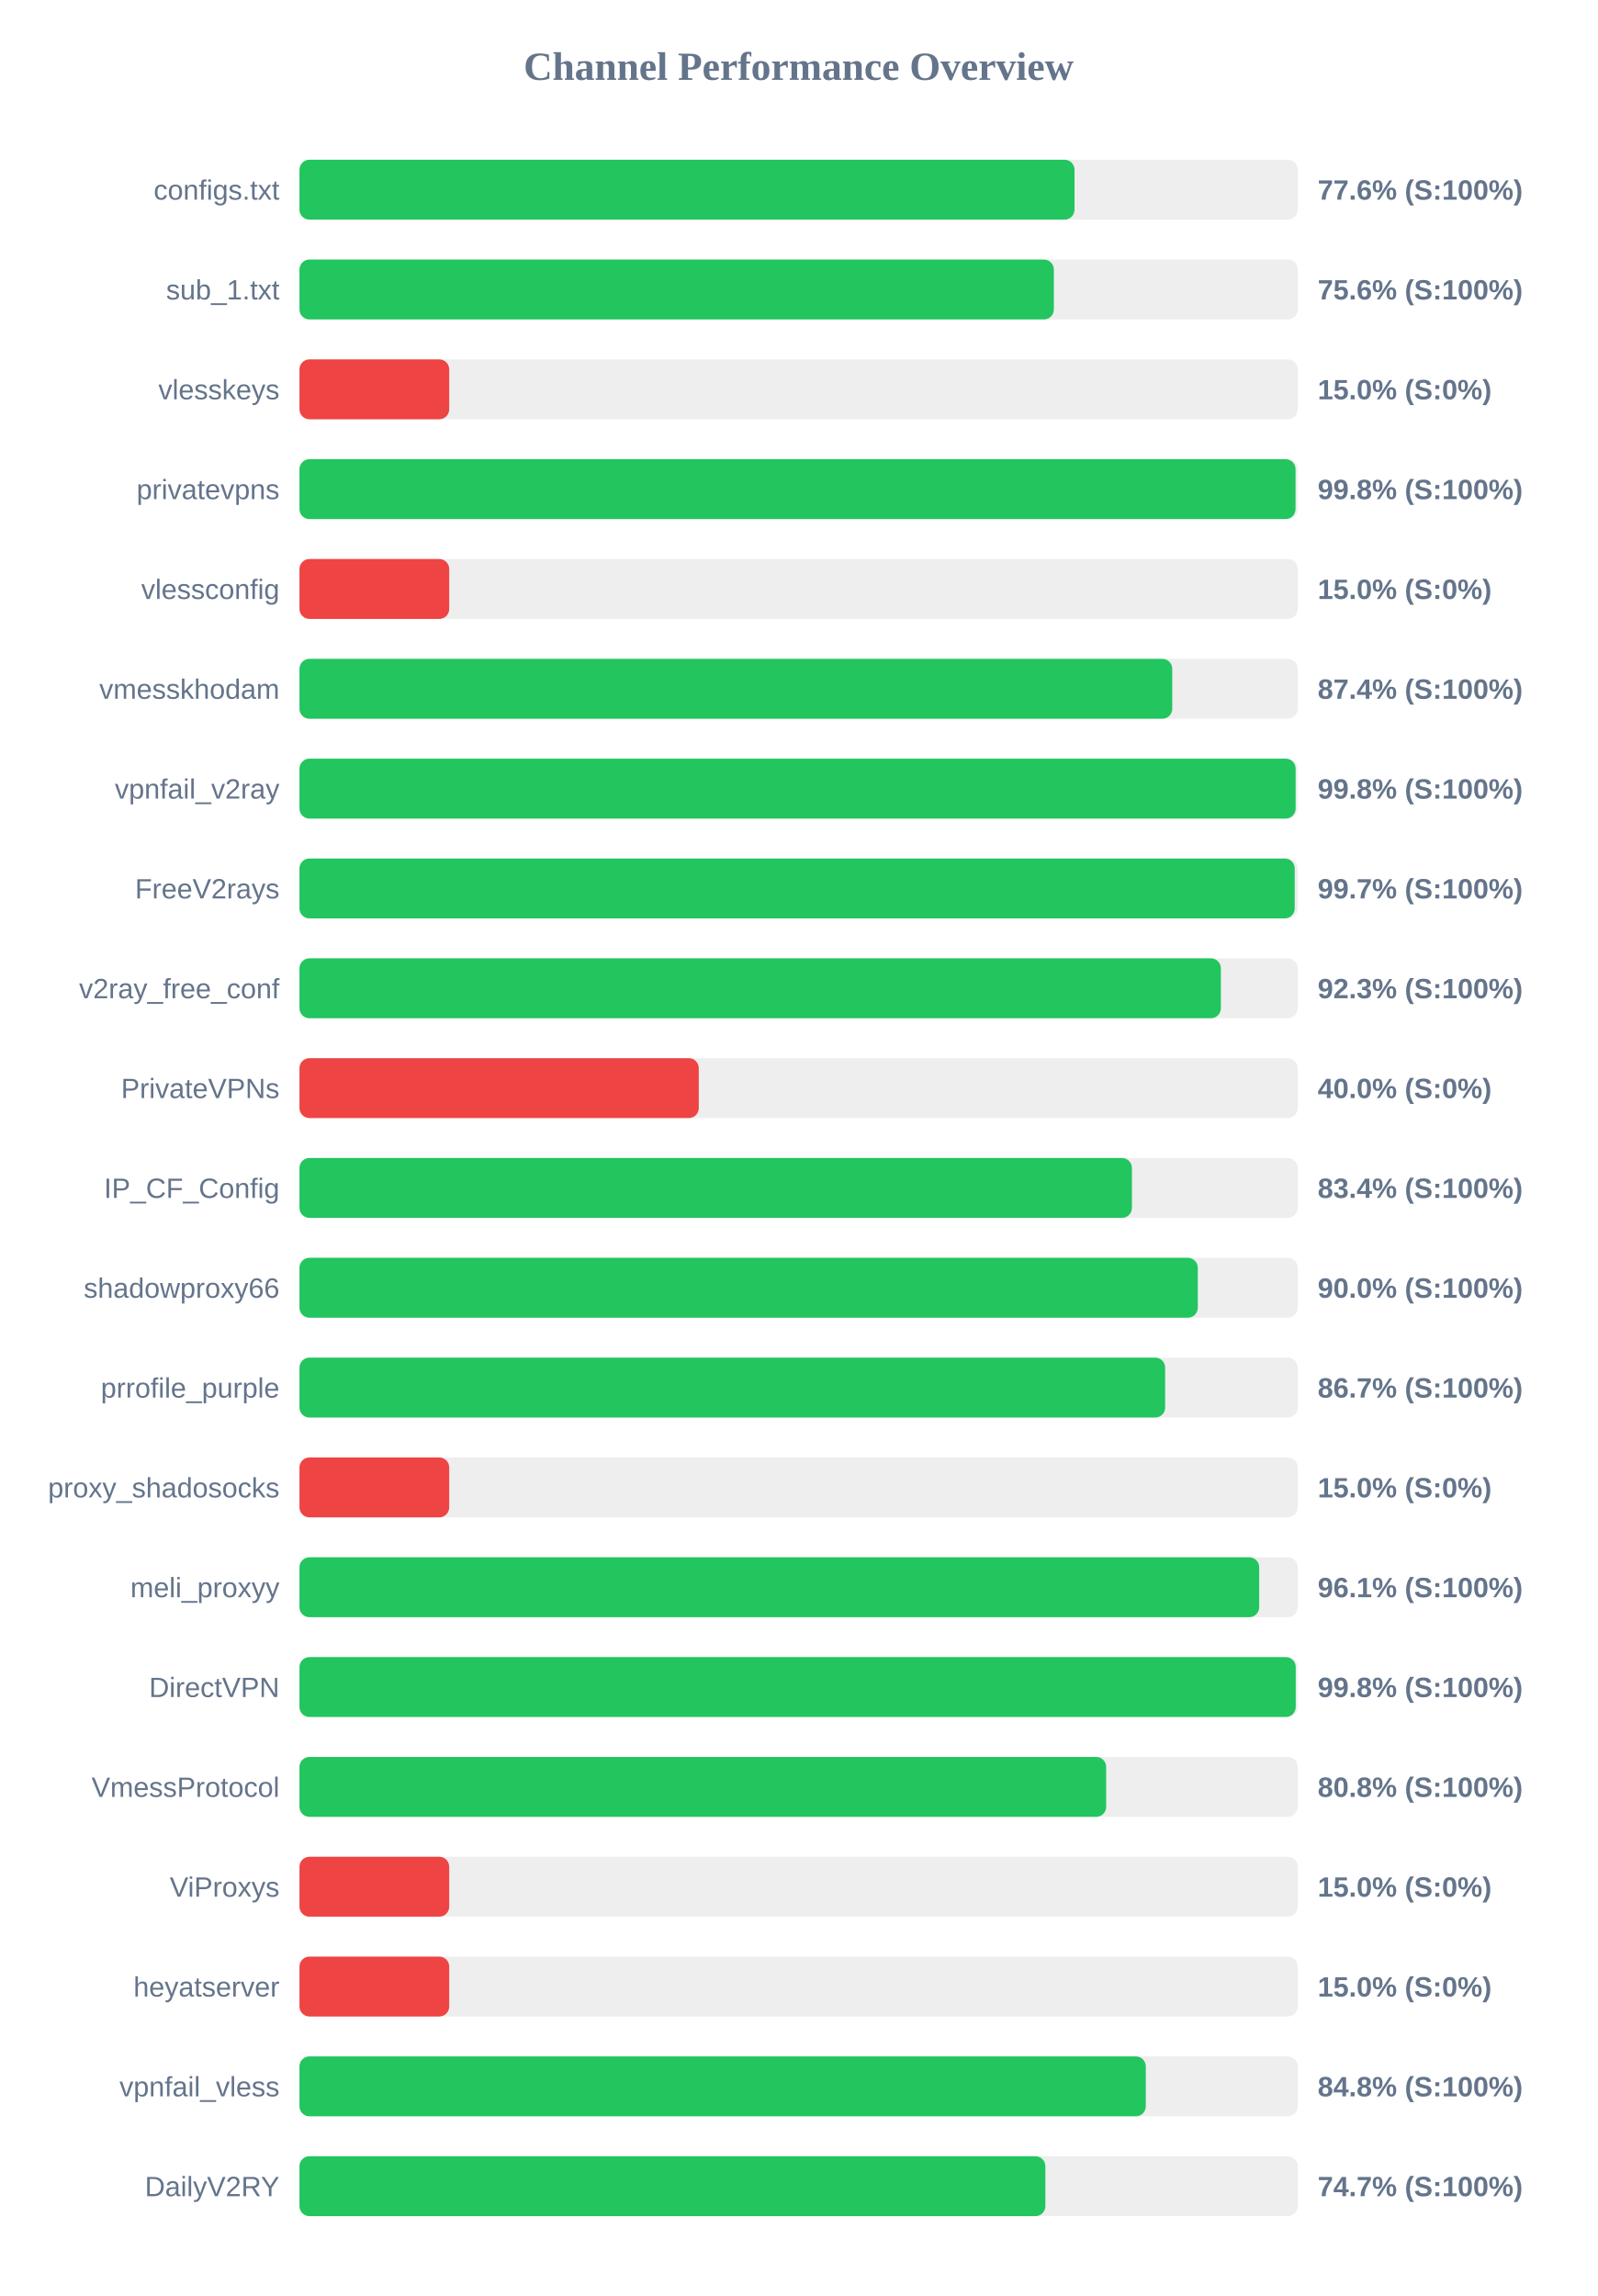
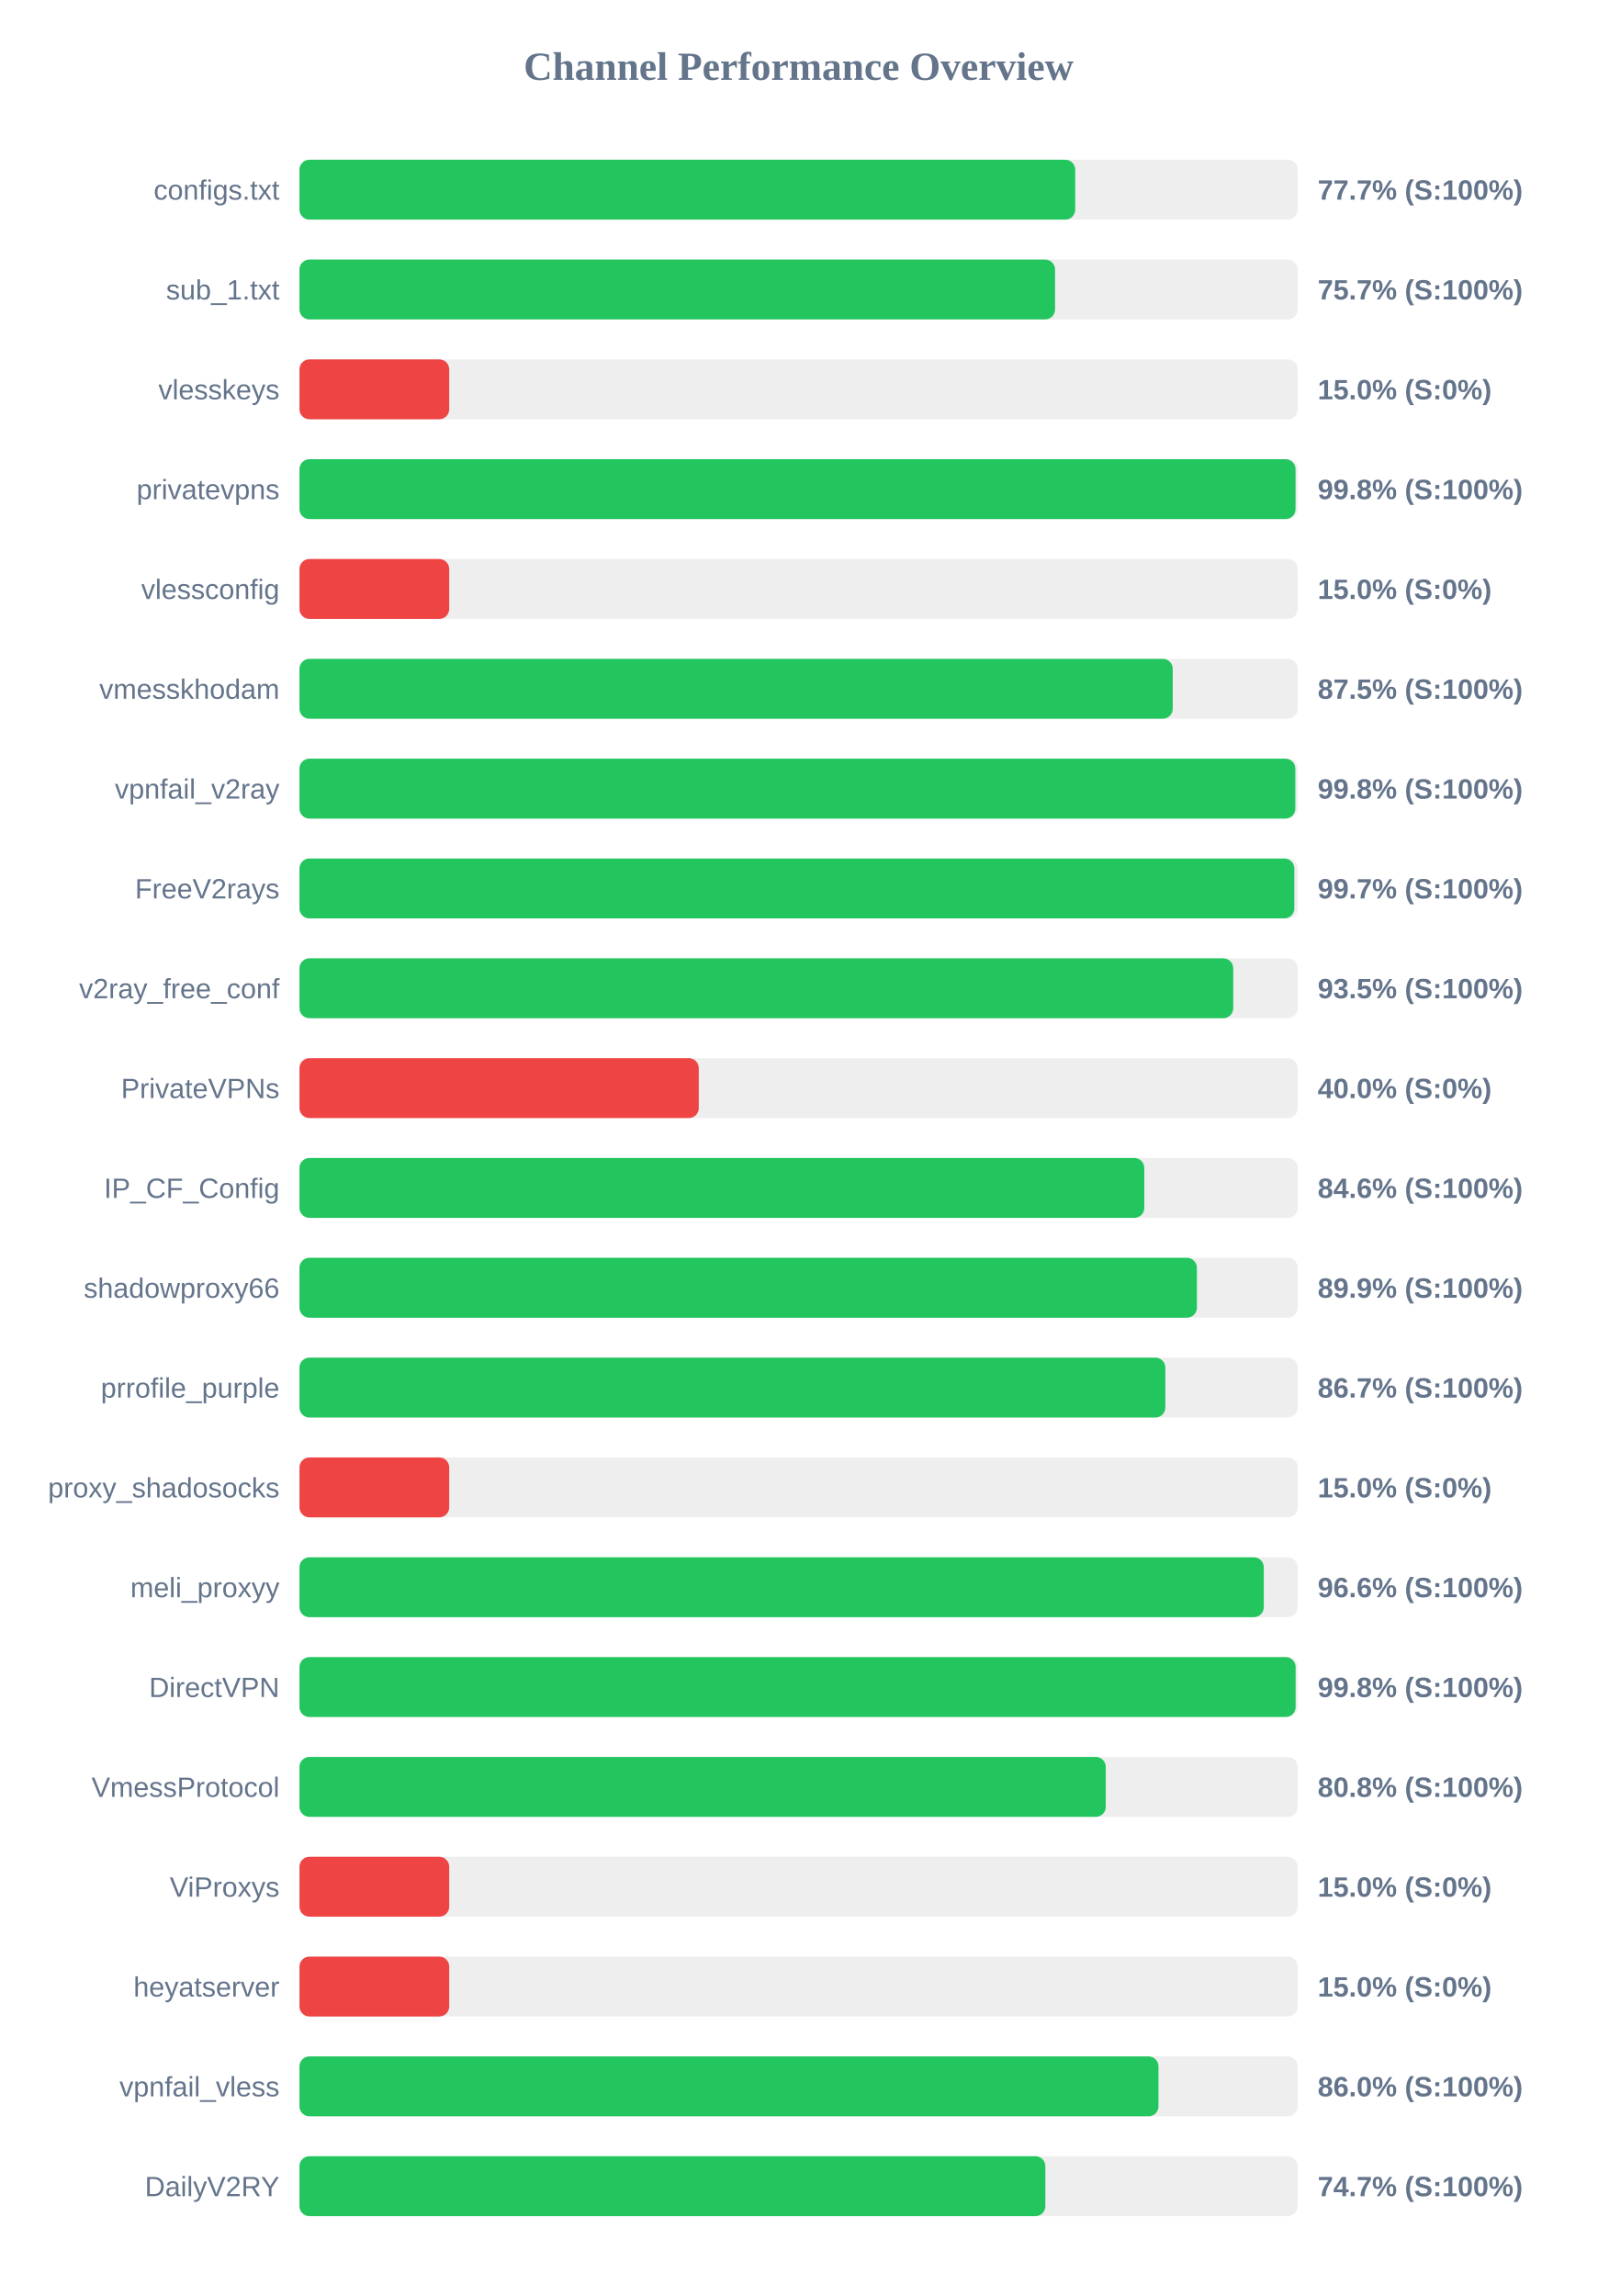
<svg xmlns="http://www.w3.org/2000/svg" width="800" height="1150" version="1.1">
  <style>
        .row { font: 14px Arial; fill: #64748b; }
        .score { font: bold 14px Arial; fill: #64748b; }
    </style>
  <text x="400" y="40" text-anchor="middle" font-size="20px" font-weight="bold" fill="#64748b">Channel Performance Overview</text>
  <rect x="150" y="80" width="500" height="30" fill="#eee" rx="5" />
-   <rect x="150" y="80" width="388.2" height="30" fill="#22c55e" rx="5" />
+   <rect x="150" y="80" width="388.55" height="30" fill="#22c55e" rx="5" />
  <text x="140" y="100" text-anchor="end" class="row">configs.txt</text>
-   <text x="660" y="100" text-anchor="start" class="score">77.6% (S:100%)</text>
+   <text x="660" y="100" text-anchor="start" class="score">77.7% (S:100%)</text>
  <rect x="150" y="130" width="500" height="30" fill="#eee" rx="5" />
-   <rect x="150" y="130" width="377.85" height="30" fill="#22c55e" rx="5" />
+   <rect x="150" y="130" width="378.45" height="30" fill="#22c55e" rx="5" />
  <text x="140" y="150" text-anchor="end" class="row">sub_1.txt</text>
-   <text x="660" y="150" text-anchor="start" class="score">75.6% (S:100%)</text>
+   <text x="660" y="150" text-anchor="start" class="score">75.7% (S:100%)</text>
  <rect x="150" y="180" width="500" height="30" fill="#eee" rx="5" />
  <rect x="150" y="180" width="75.0" height="30" fill="#ef4444" rx="5" />
  <text x="140" y="200" text-anchor="end" class="row">vlesskeys</text>
  <text x="660" y="200" text-anchor="start" class="score">15.0% (S:0%)</text>
  <rect x="150" y="230" width="500" height="30" fill="#eee" rx="5" />
  <rect x="150" y="230" width="498.9" height="30" fill="#22c55e" rx="5" />
  <text x="140" y="250" text-anchor="end" class="row">privatevpns</text>
  <text x="660" y="250" text-anchor="start" class="score">99.8% (S:100%)</text>
  <rect x="150" y="280" width="500" height="30" fill="#eee" rx="5" />
  <rect x="150" y="280" width="75.0" height="30" fill="#ef4444" rx="5" />
  <text x="140" y="300" text-anchor="end" class="row">vlessconfig</text>
  <text x="660" y="300" text-anchor="start" class="score">15.0% (S:0%)</text>
  <rect x="150" y="330" width="500" height="30" fill="#eee" rx="5" />
-   <rect x="150" y="330" width="437.15" height="30" fill="#22c55e" rx="5" />
+   <rect x="150" y="330" width="437.4" height="30" fill="#22c55e" rx="5" />
  <text x="140" y="350" text-anchor="end" class="row">vmesskhodam</text>
-   <text x="660" y="350" text-anchor="start" class="score">87.4% (S:100%)</text>
+   <text x="660" y="350" text-anchor="start" class="score">87.5% (S:100%)</text>
  <rect x="150" y="380" width="500" height="30" fill="#eee" rx="5" />
-   <rect x="150" y="380" width="498.95" height="30" fill="#22c55e" rx="5" />
+   <rect x="150" y="380" width="498.8" height="30" fill="#22c55e" rx="5" />
  <text x="140" y="400" text-anchor="end" class="row">vpnfail_v2ray</text>
  <text x="660" y="400" text-anchor="start" class="score">99.8% (S:100%)</text>
  <rect x="150" y="430" width="500" height="30" fill="#eee" rx="5" />
-   <rect x="150" y="430" width="498.5" height="30" fill="#22c55e" rx="5" />
+   <rect x="150" y="430" width="498.3" height="30" fill="#22c55e" rx="5" />
  <text x="140" y="450" text-anchor="end" class="row">FreeV2rays</text>
  <text x="660" y="450" text-anchor="start" class="score">99.7% (S:100%)</text>
  <rect x="150" y="480" width="500" height="30" fill="#eee" rx="5" />
-   <rect x="150" y="480" width="461.5" height="30" fill="#22c55e" rx="5" />
+   <rect x="150" y="480" width="467.7" height="30" fill="#22c55e" rx="5" />
  <text x="140" y="500" text-anchor="end" class="row">v2ray_free_conf</text>
-   <text x="660" y="500" text-anchor="start" class="score">92.3% (S:100%)</text>
+   <text x="660" y="500" text-anchor="start" class="score">93.5% (S:100%)</text>
  <rect x="150" y="530" width="500" height="30" fill="#eee" rx="5" />
  <rect x="150" y="530" width="200.0" height="30" fill="#ef4444" rx="5" />
  <text x="140" y="550" text-anchor="end" class="row">PrivateVPNs</text>
  <text x="660" y="550" text-anchor="start" class="score">40.0% (S:0%)</text>
  <rect x="150" y="580" width="500" height="30" fill="#eee" rx="5" />
-   <rect x="150" y="580" width="416.95" height="30" fill="#22c55e" rx="5" />
+   <rect x="150" y="580" width="423.15" height="30" fill="#22c55e" rx="5" />
  <text x="140" y="600" text-anchor="end" class="row">IP_CF_Config</text>
-   <text x="660" y="600" text-anchor="start" class="score">83.4% (S:100%)</text>
+   <text x="660" y="600" text-anchor="start" class="score">84.6% (S:100%)</text>
  <rect x="150" y="630" width="500" height="30" fill="#eee" rx="5" />
-   <rect x="150" y="630" width="449.95" height="30" fill="#22c55e" rx="5" />
+   <rect x="150" y="630" width="449.5" height="30" fill="#22c55e" rx="5" />
  <text x="140" y="650" text-anchor="end" class="row">shadowproxy66</text>
-   <text x="660" y="650" text-anchor="start" class="score">90.0% (S:100%)</text>
+   <text x="660" y="650" text-anchor="start" class="score">89.9% (S:100%)</text>
  <rect x="150" y="680" width="500" height="30" fill="#eee" rx="5" />
-   <rect x="150" y="680" width="433.6" height="30" fill="#22c55e" rx="5" />
+   <rect x="150" y="680" width="433.7" height="30" fill="#22c55e" rx="5" />
  <text x="140" y="700" text-anchor="end" class="row">prrofile_purple</text>
  <text x="660" y="700" text-anchor="start" class="score">86.7% (S:100%)</text>
  <rect x="150" y="730" width="500" height="30" fill="#eee" rx="5" />
  <rect x="150" y="730" width="75.0" height="30" fill="#ef4444" rx="5" />
  <text x="140" y="750" text-anchor="end" class="row">proxy_shadosocks</text>
  <text x="660" y="750" text-anchor="start" class="score">15.0% (S:0%)</text>
  <rect x="150" y="780" width="500" height="30" fill="#eee" rx="5" />
-   <rect x="150" y="780" width="480.7" height="30" fill="#22c55e" rx="5" />
+   <rect x="150" y="780" width="483.0" height="30" fill="#22c55e" rx="5" />
  <text x="140" y="800" text-anchor="end" class="row">meli_proxyy</text>
-   <text x="660" y="800" text-anchor="start" class="score">96.1% (S:100%)</text>
+   <text x="660" y="800" text-anchor="start" class="score">96.6% (S:100%)</text>
  <rect x="150" y="830" width="500" height="30" fill="#eee" rx="5" />
-   <rect x="150" y="830" width="499.0" height="30" fill="#22c55e" rx="5" />
+   <rect x="150" y="830" width="498.95" height="30" fill="#22c55e" rx="5" />
  <text x="140" y="850" text-anchor="end" class="row">DirectVPN</text>
  <text x="660" y="850" text-anchor="start" class="score">99.8% (S:100%)</text>
  <rect x="150" y="880" width="500" height="30" fill="#eee" rx="5" />
-   <rect x="150" y="880" width="404.05" height="30" fill="#22c55e" rx="5" />
+   <rect x="150" y="880" width="403.85" height="30" fill="#22c55e" rx="5" />
  <text x="140" y="900" text-anchor="end" class="row">VmessProtocol</text>
  <text x="660" y="900" text-anchor="start" class="score">80.8% (S:100%)</text>
  <rect x="150" y="930" width="500" height="30" fill="#eee" rx="5" />
  <rect x="150" y="930" width="75.0" height="30" fill="#ef4444" rx="5" />
  <text x="140" y="950" text-anchor="end" class="row">ViProxys</text>
  <text x="660" y="950" text-anchor="start" class="score">15.0% (S:0%)</text>
  <rect x="150" y="980" width="500" height="30" fill="#eee" rx="5" />
  <rect x="150" y="980" width="75.0" height="30" fill="#ef4444" rx="5" />
  <text x="140" y="1000" text-anchor="end" class="row">heyatserver</text>
  <text x="660" y="1000" text-anchor="start" class="score">15.0% (S:0%)</text>
  <rect x="150" y="1030" width="500" height="30" fill="#eee" rx="5" />
-   <rect x="150" y="1030" width="423.9" height="30" fill="#22c55e" rx="5" />
+   <rect x="150" y="1030" width="430.25" height="30" fill="#22c55e" rx="5" />
  <text x="140" y="1050" text-anchor="end" class="row">vpnfail_vless</text>
-   <text x="660" y="1050" text-anchor="start" class="score">84.8% (S:100%)</text>
+   <text x="660" y="1050" text-anchor="start" class="score">86.0% (S:100%)</text>
  <rect x="150" y="1080" width="500" height="30" fill="#eee" rx="5" />
  <rect x="150" y="1080" width="373.6" height="30" fill="#22c55e" rx="5" />
  <text x="140" y="1100" text-anchor="end" class="row">DailyV2RY</text>
  <text x="660" y="1100" text-anchor="start" class="score">74.7% (S:100%)</text>
</svg>
